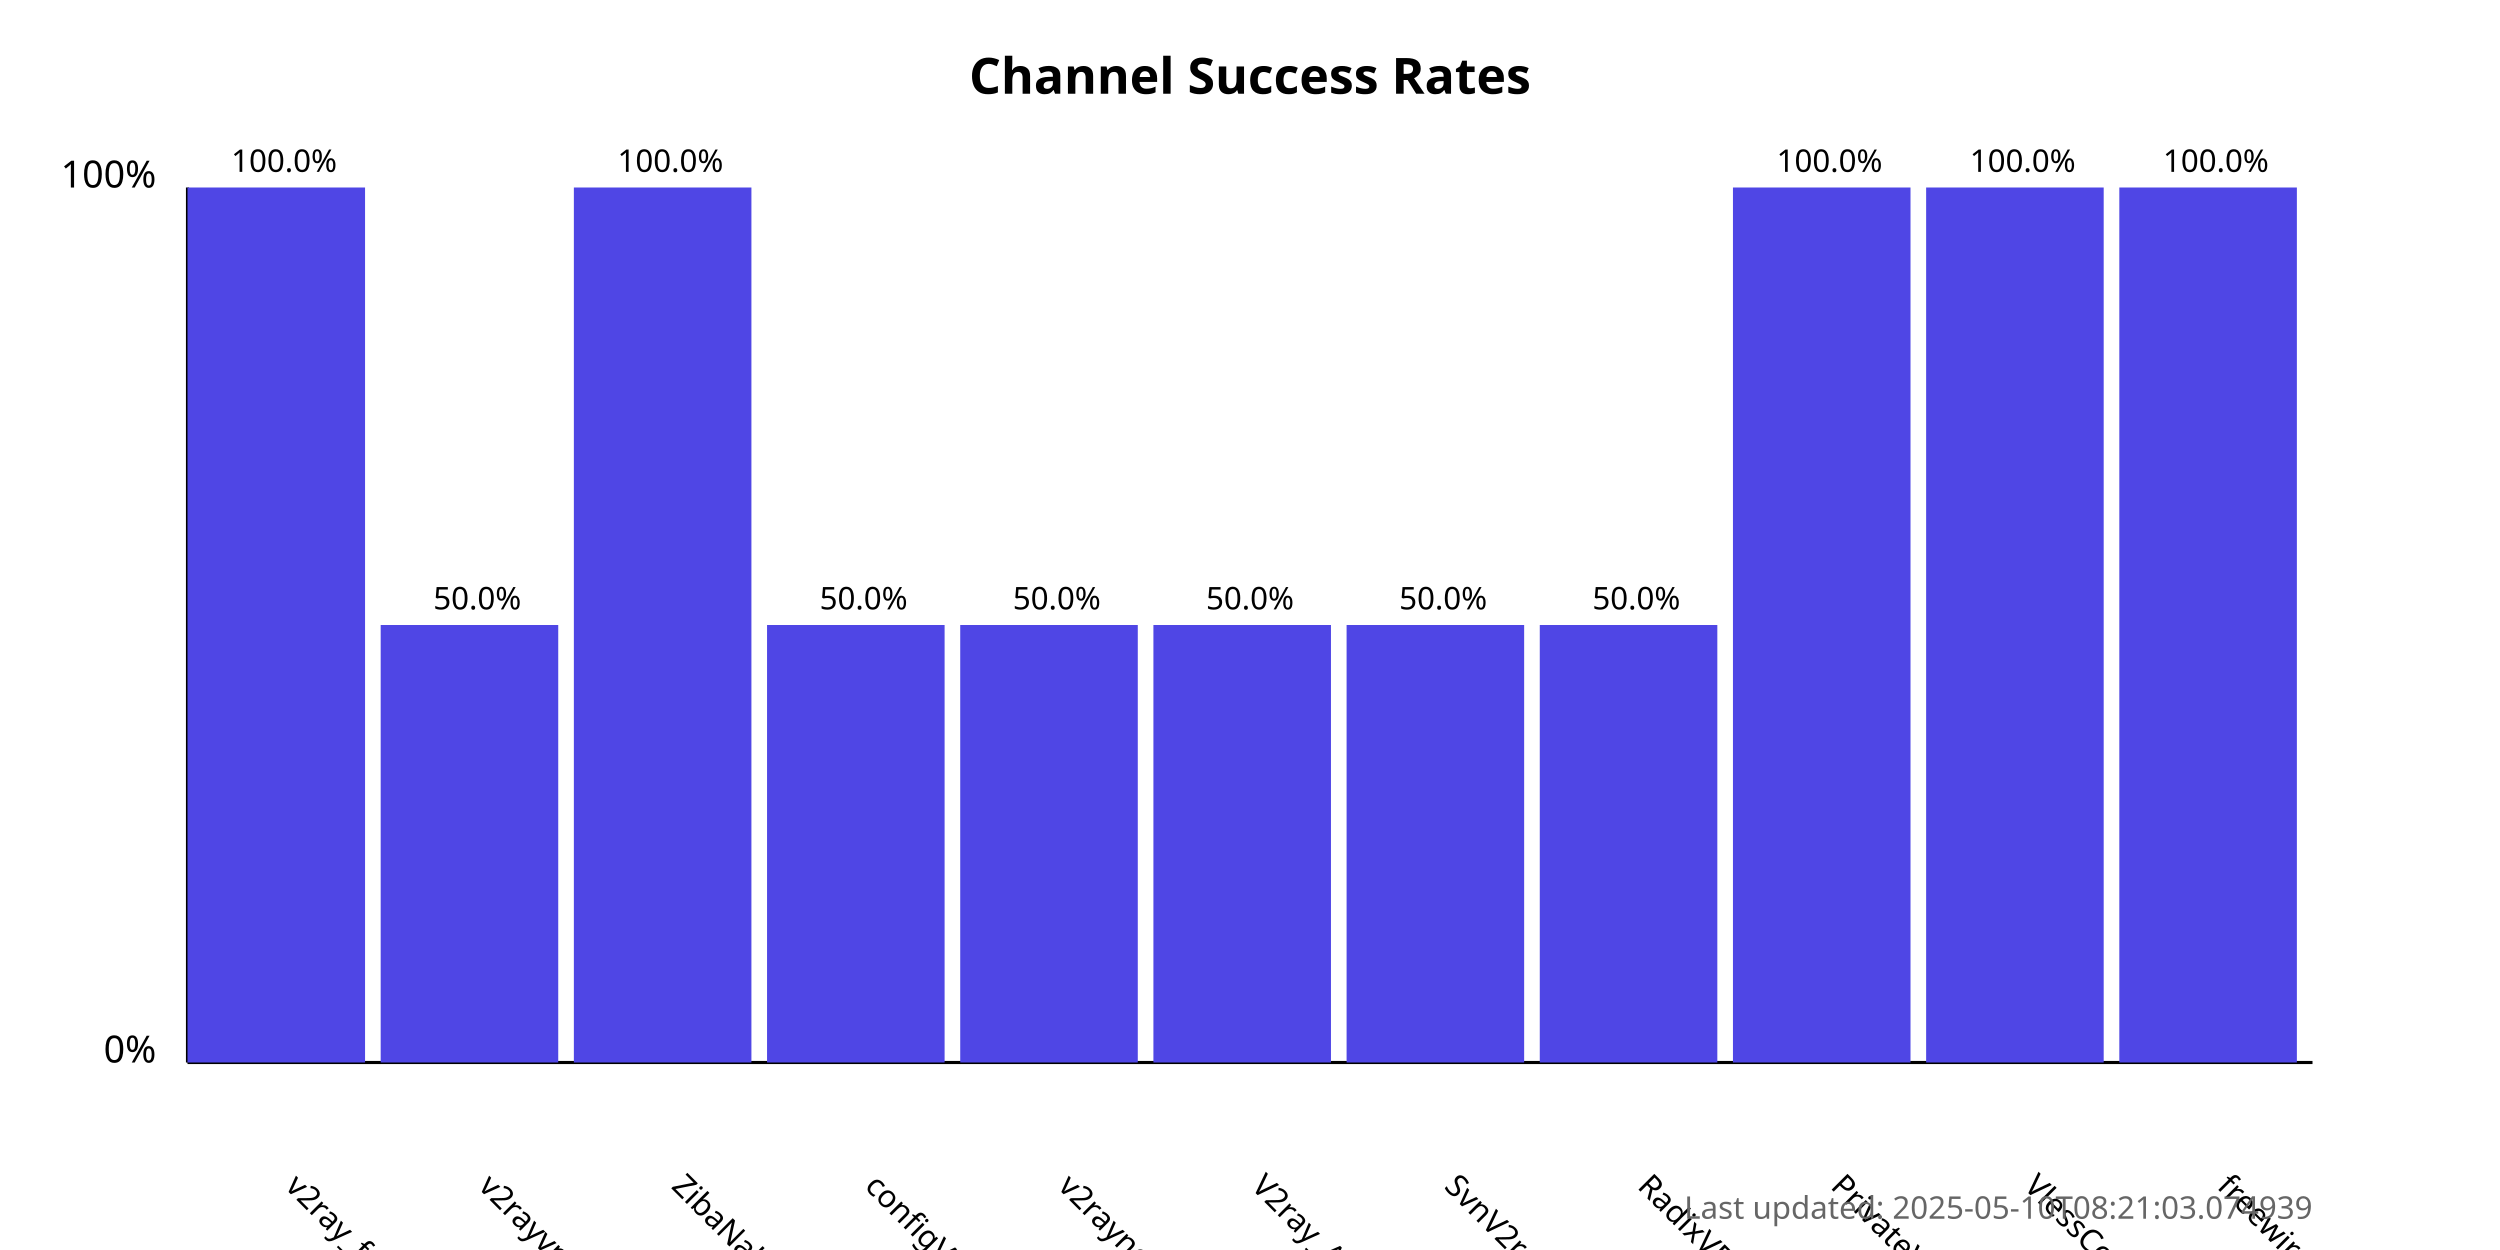
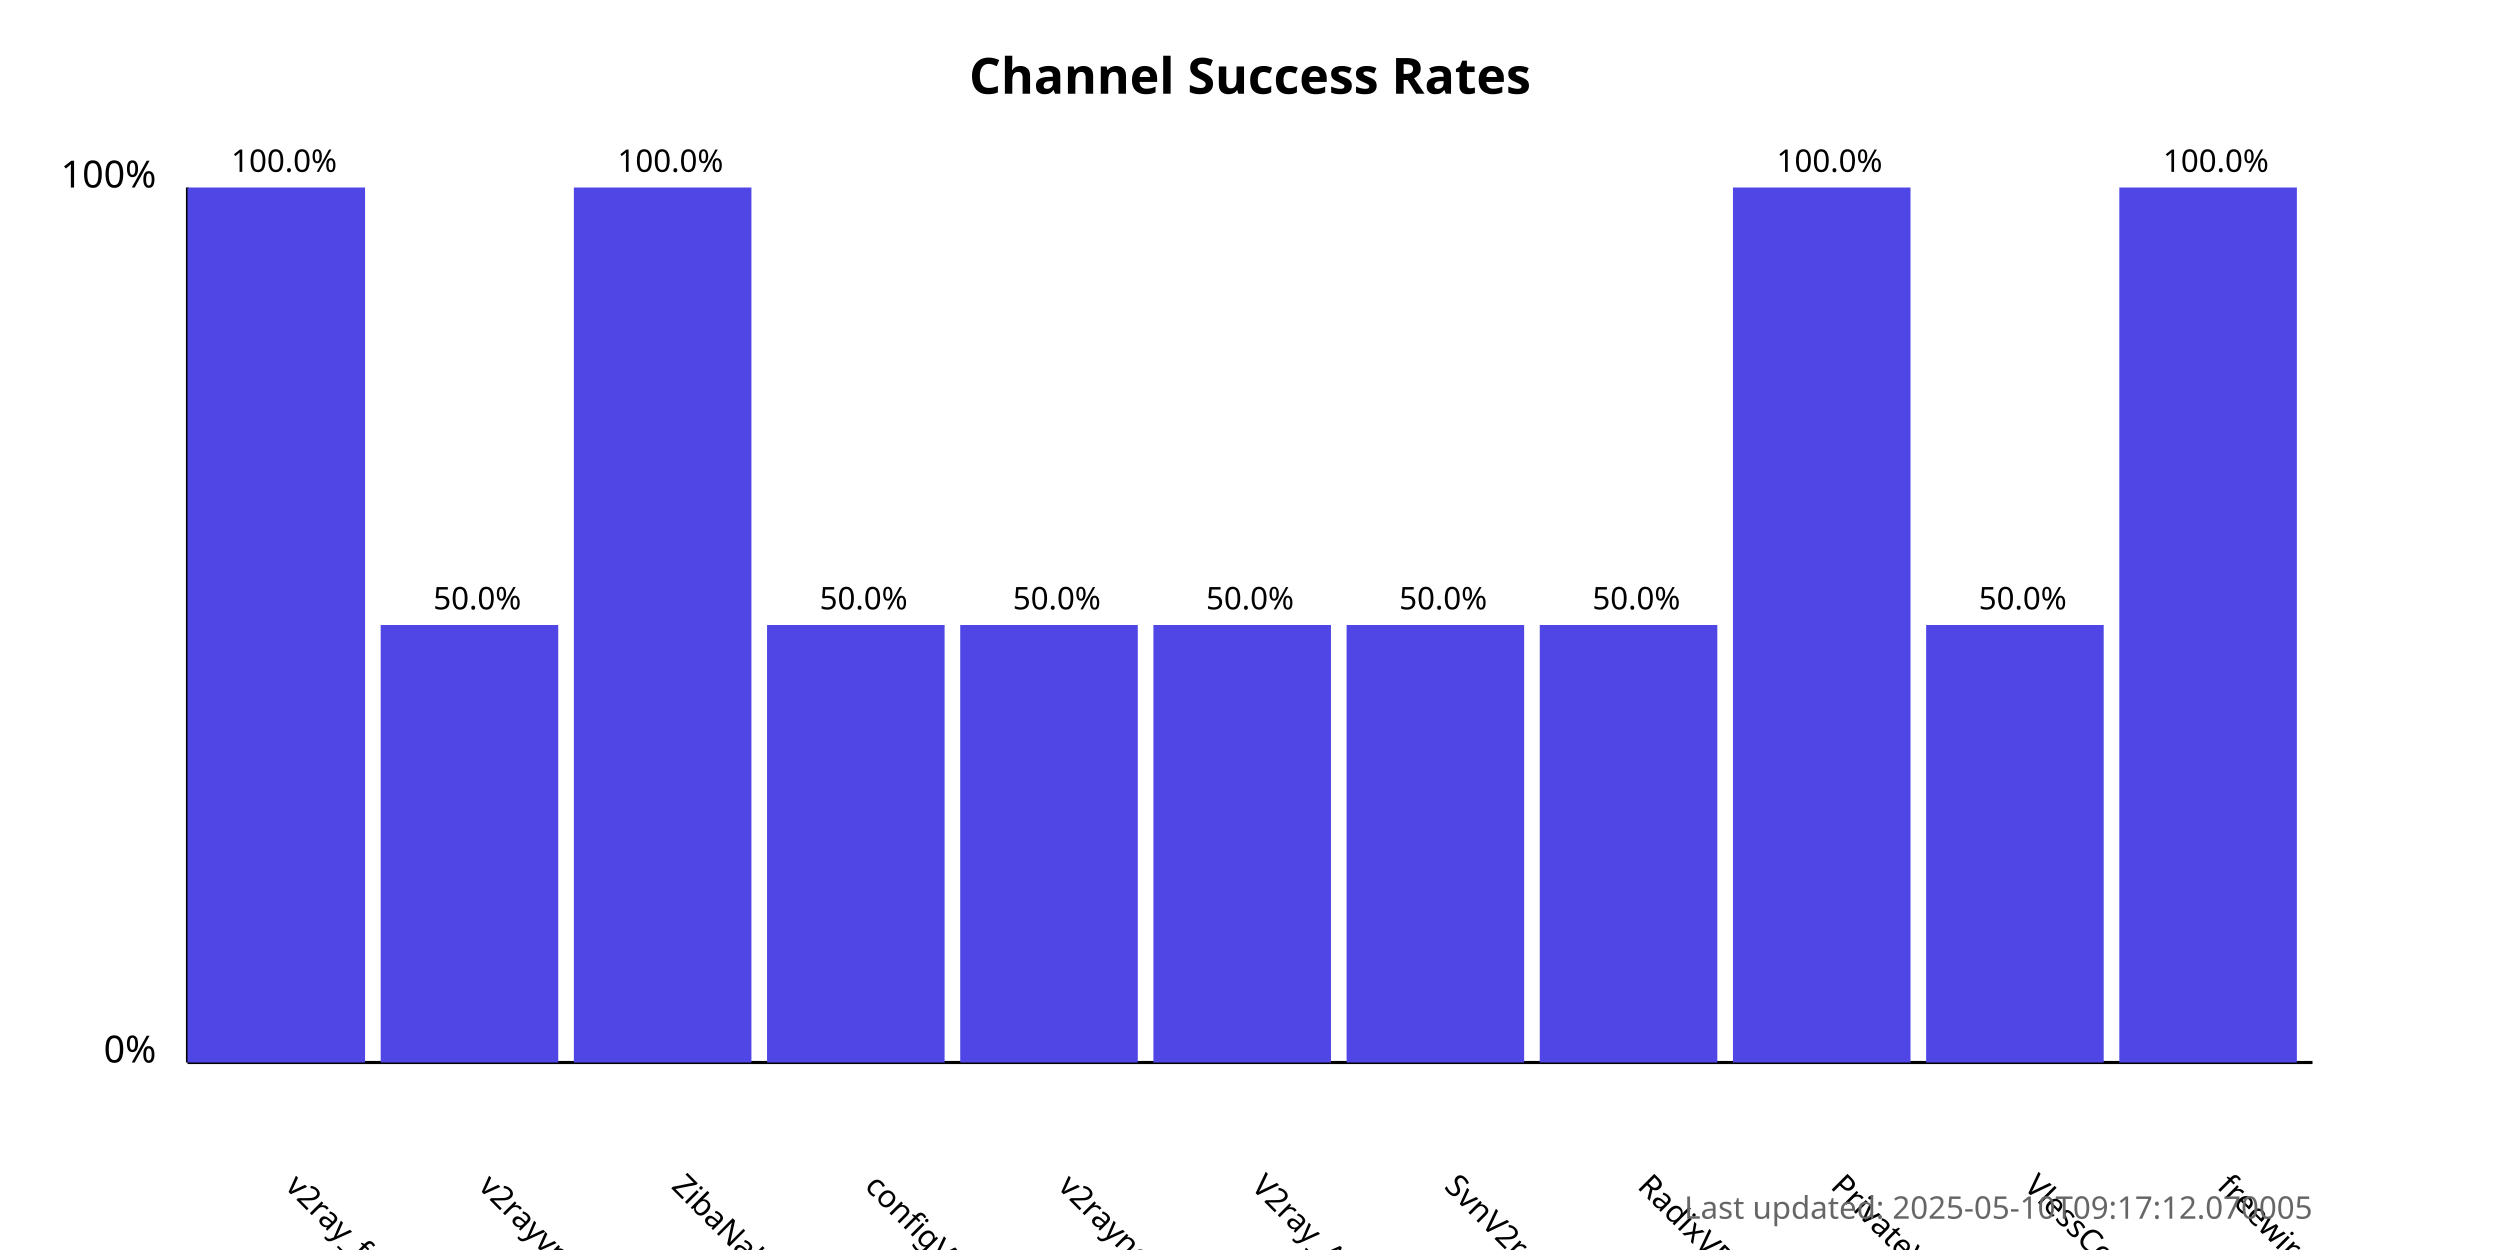
<svg xmlns="http://www.w3.org/2000/svg" width="800" height="400">
  <style>
            .chart-title { font: bold 16px sans-serif; }
            .axis-label { font: 12px sans-serif; }
            .tick-label { font: 10px sans-serif; }
            .bar { fill: #4f46e5; }
            .bar:hover { fill: #6366f1; }
            .timestamp { font: 10px sans-serif; fill: #666; }
        </style>
  <text x="400.0" y="30" text-anchor="middle" class="chart-title">
            Channel Success Rates
        </text>
  <line x1="60" y1="340" x2="60" y2="60" stroke="black" stroke-width="1" />
  <line x1="60" y1="340" x2="740" y2="340" stroke="black" stroke-width="1" />
  <text x="50" y="340" text-anchor="end" class="axis-label">0%</text>
  <text x="50" y="60" text-anchor="end" class="axis-label">100%</text>
  <g>
    <rect x="60" y="60.0" width="56.818" height="280.0" class="bar" />
    <text x="90.909" y="380" transform="rotate(45, 90.90909, 380)" text-anchor="start" class="tick-label">
                v2ray_free_conf
            </text>
    <text x="90.909" y="55.0" text-anchor="middle" class="tick-label">
                100.0%
            </text>
  </g>
  <g>
    <rect x="121.818" y="200.0" width="56.818" height="140.0" class="bar" />
    <text x="152.727" y="380" transform="rotate(45, 152.7273, 380)" text-anchor="start" class="tick-label">
                v2rayvpno
            </text>
    <text x="152.727" y="195.0" text-anchor="middle" class="tick-label">
                50.0%
            </text>
  </g>
  <g>
    <rect x="183.636" y="60.0" width="56.818" height="280.0" class="bar" />
    <text x="214.545" y="380" transform="rotate(45, 214.5455, 380)" text-anchor="start" class="tick-label">
                ZibaNabz
            </text>
    <text x="214.545" y="55.0" text-anchor="middle" class="tick-label">
                100.0%
            </text>
  </g>
  <g>
    <rect x="245.455" y="200.0" width="56.818" height="140.0" class="bar" />
    <text x="276.364" y="380" transform="rotate(45, 276.3636, 380)" text-anchor="start" class="tick-label">
                configV2rayForFree
            </text>
    <text x="276.364" y="195.0" text-anchor="middle" class="tick-label">
                50.0%
            </text>
  </g>
  <g>
    <rect x="307.273" y="200.0" width="56.818" height="140.0" class="bar" />
    <text x="338.182" y="380" transform="rotate(45, 338.1818, 380)" text-anchor="start" class="tick-label">
                v2rayngvpn
            </text>
    <text x="338.182" y="195.0" text-anchor="middle" class="tick-label">
                50.0%
            </text>
  </g>
  <g>
    <rect x="369.091" y="200.0" width="56.818" height="140.0" class="bar" />
    <text x="400.0" y="380" transform="rotate(45, 400.0, 380)" text-anchor="start" class="tick-label">
                V2ray_Alpha
            </text>
    <text x="400.0" y="195.0" text-anchor="middle" class="tick-label">
                50.0%
            </text>
  </g>
  <g>
    <rect x="430.909" y="200.0" width="56.818" height="140.0" class="bar" />
    <text x="461.818" y="380" transform="rotate(45, 461.8182, 380)" text-anchor="start" class="tick-label">
                SvnV2ray
            </text>
    <text x="461.818" y="195.0" text-anchor="middle" class="tick-label">
                50.0%
            </text>
  </g>
  <g>
    <rect x="492.727" y="200.0" width="56.818" height="140.0" class="bar" />
    <text x="523.636" y="380" transform="rotate(45, 523.6364, 380)" text-anchor="start" class="tick-label">
                RadixVPN
            </text>
    <text x="523.636" y="195.0" text-anchor="middle" class="tick-label">
                50.0%
            </text>
  </g>
  <g>
    <rect x="554.545" y="60.0" width="56.818" height="280.0" class="bar" />
    <text x="585.455" y="380" transform="rotate(45, 585.4545, 380)" text-anchor="start" class="tick-label">
                PrivateVPNs
            </text>
    <text x="585.455" y="55.0" text-anchor="middle" class="tick-label">
                100.0%
            </text>
  </g>
  <g>
-     <rect x="616.364" y="60.0" width="56.818" height="280.0" class="bar" />
+     <rect x="616.364" y="200.0" width="56.818" height="140.0" class="bar" />
    <text x="647.273" y="380" transform="rotate(45, 647.2727, 380)" text-anchor="start" class="tick-label">
                VlessConfig
            </text>
-     <text x="647.273" y="55.0" text-anchor="middle" class="tick-label">
-                 100.0%
+     <text x="647.273" y="195.0" text-anchor="middle" class="tick-label">
+                 50.0%
            </text>
  </g>
  <g>
    <rect x="678.182" y="60.0" width="56.818" height="280.0" class="bar" />
    <text x="709.091" y="380" transform="rotate(45, 709.0909, 380)" text-anchor="start" class="tick-label">
                freewireguard
            </text>
    <text x="709.091" y="55.0" text-anchor="middle" class="tick-label">
                100.0%
            </text>
  </g>
  <text x="740" y="390" text-anchor="end" class="timestamp">
-             Last updated: 2025-05-10T08:21:03.074939
+             Last updated: 2025-05-10T09:17:12.070005
        </text>
</svg>
